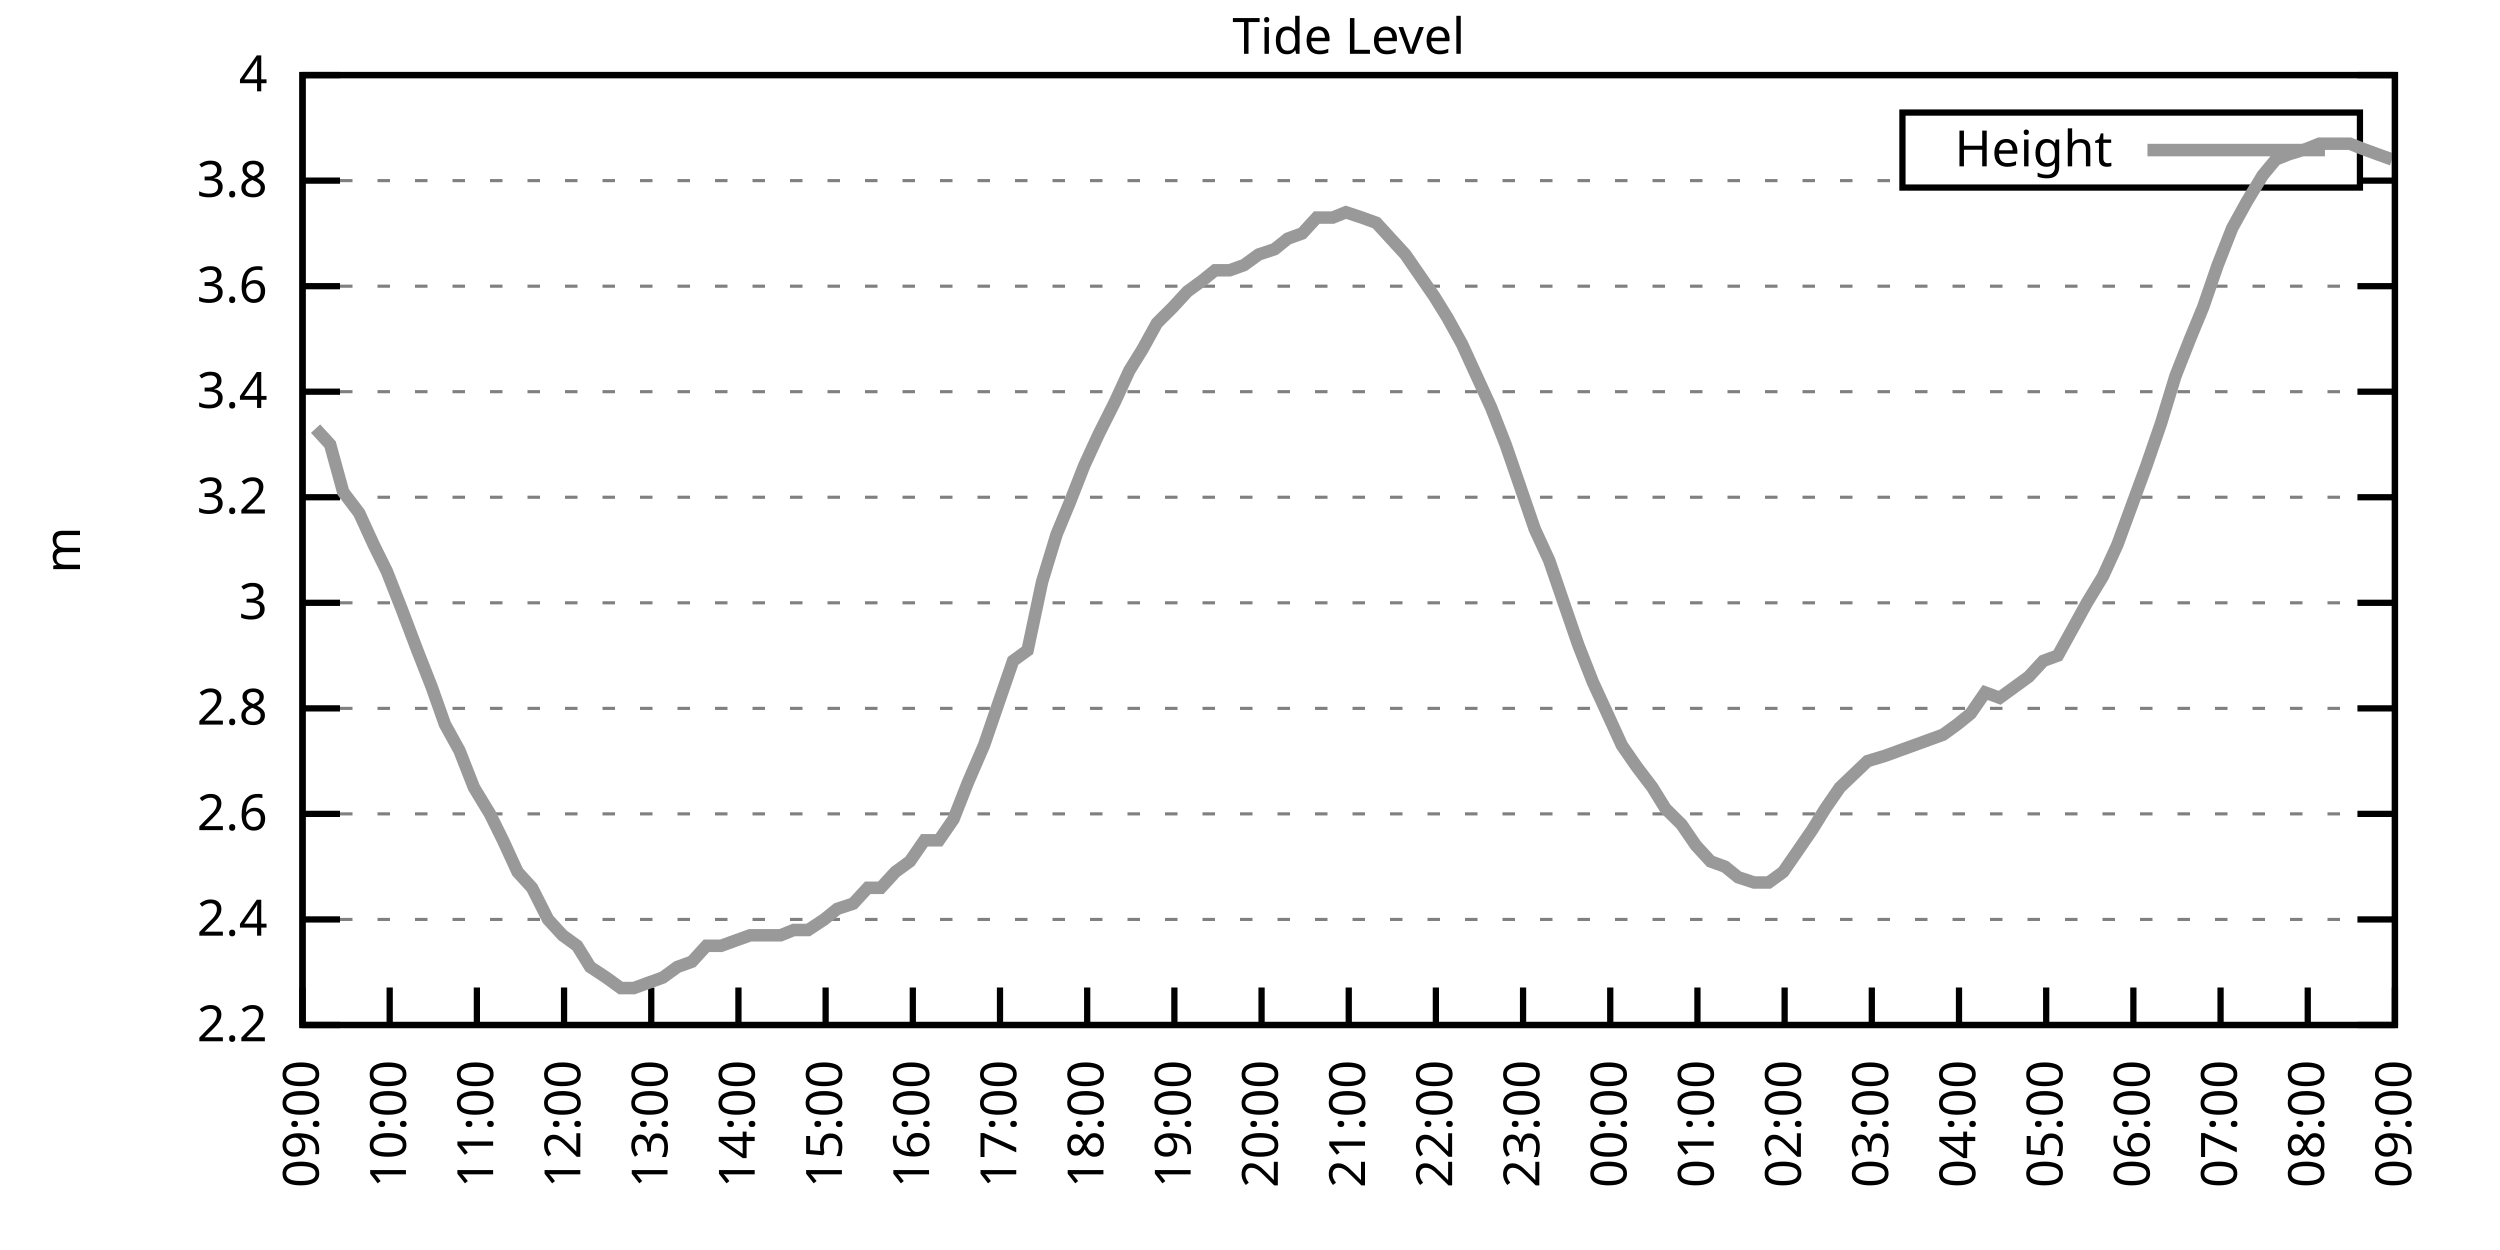
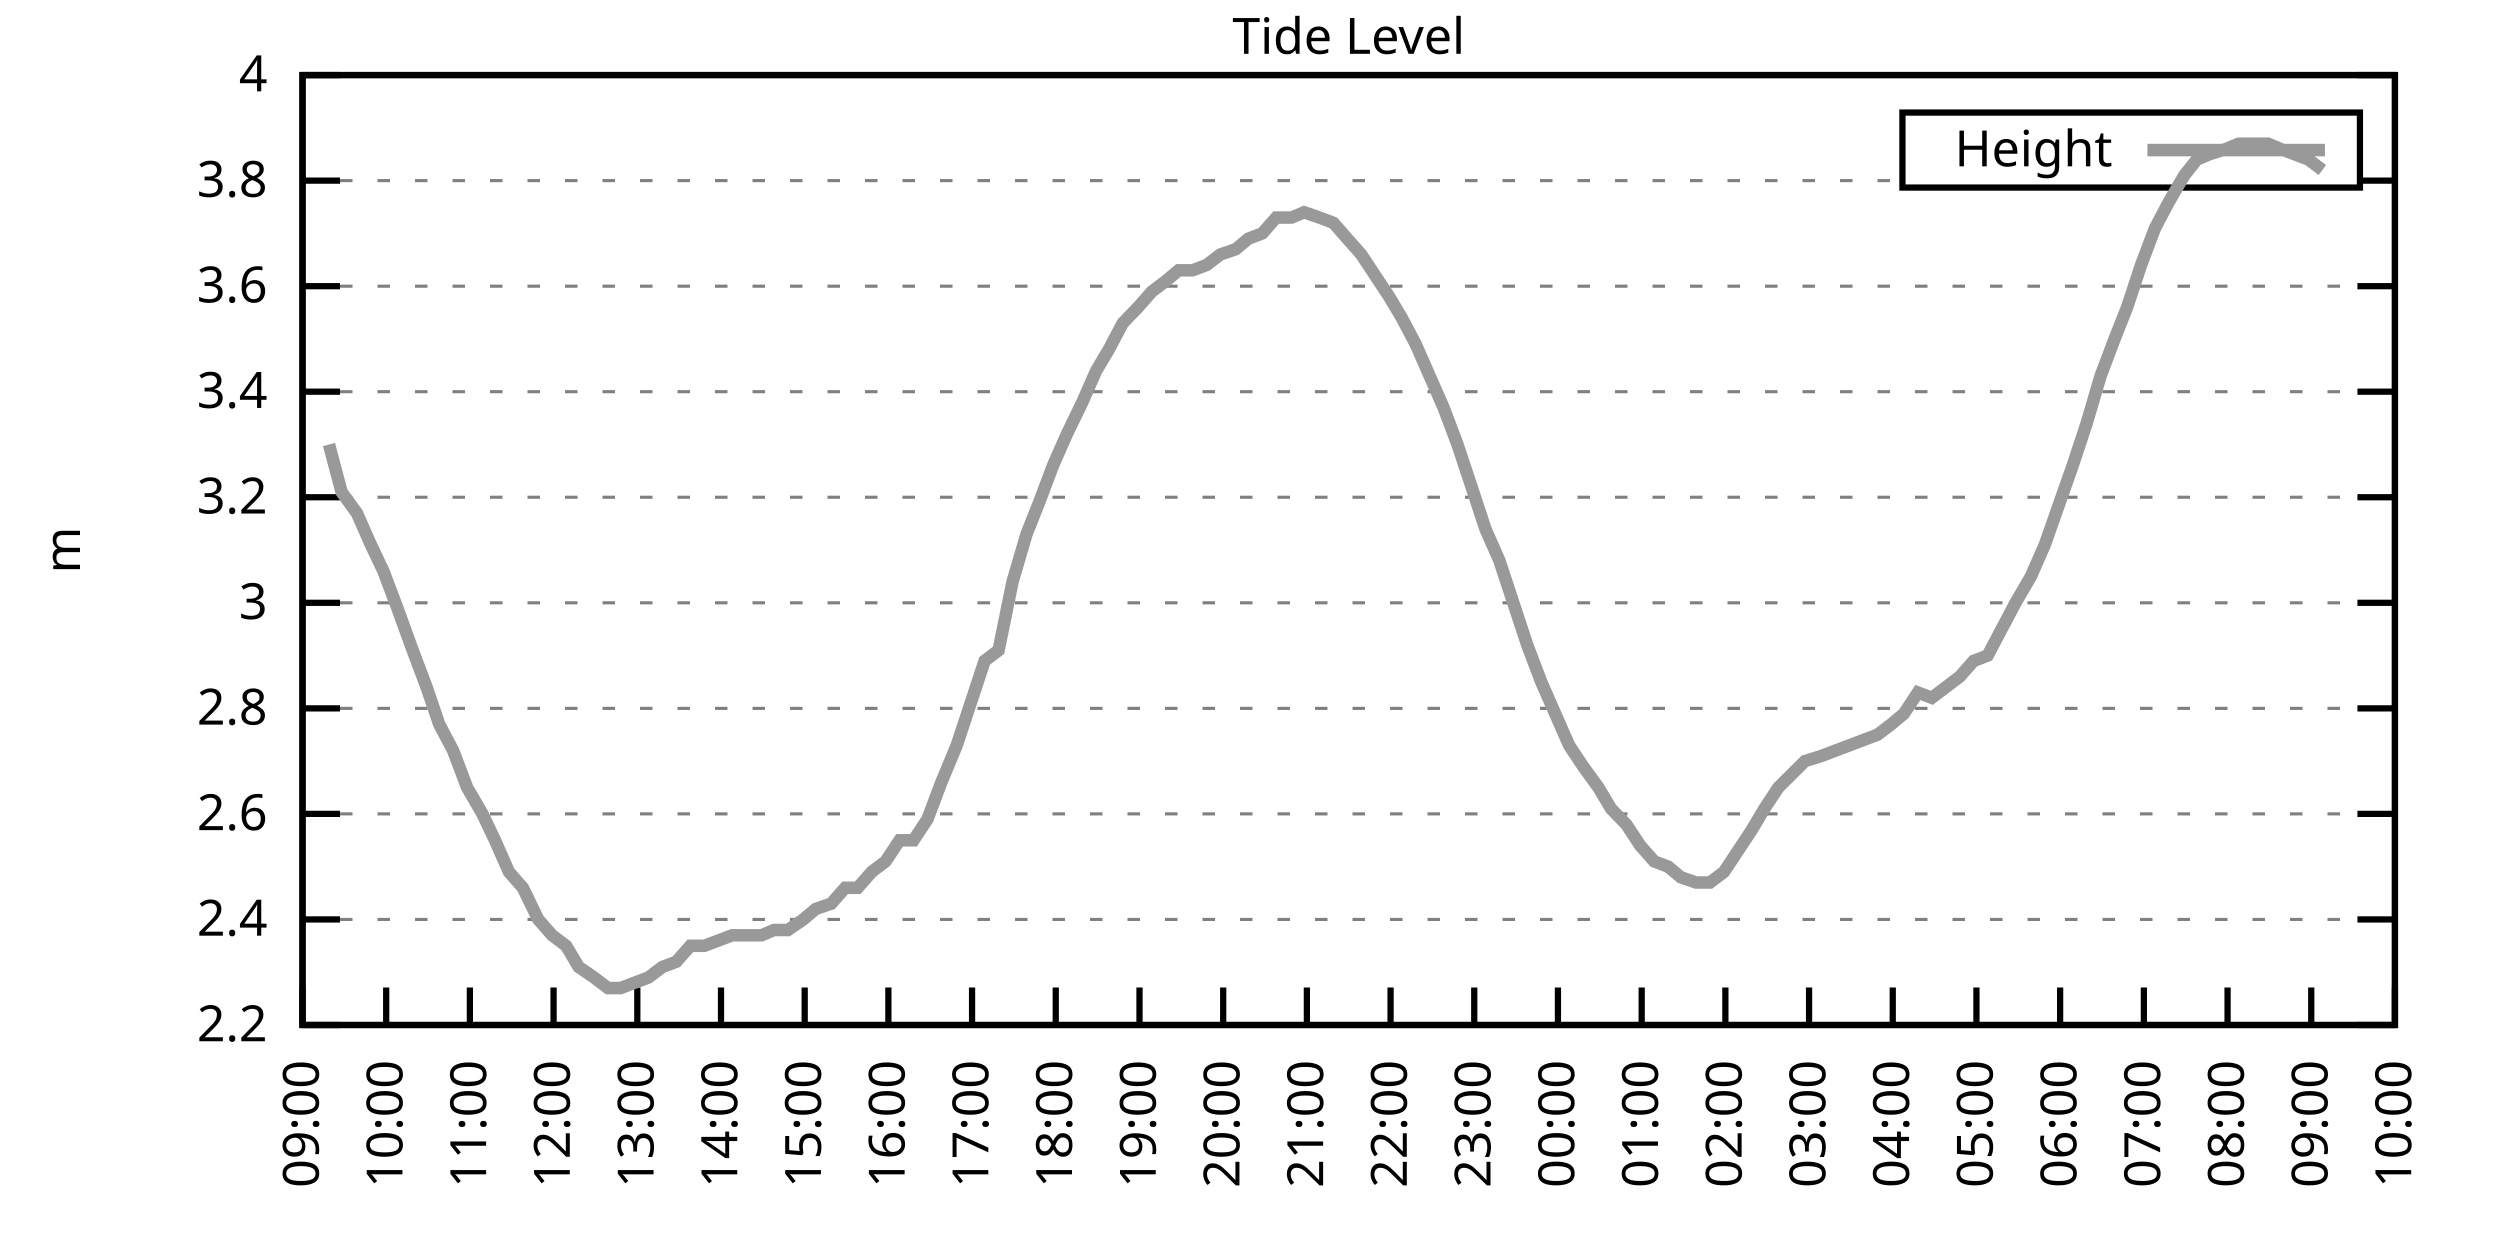
<svg xmlns="http://www.w3.org/2000/svg" xmlns:xlink="http://www.w3.org/1999/xlink" width="400" height="200" viewBox="0 0 400 200">
  <g id="gnuplot_canvas">
    <rect x="0" y="0" width="400" height="200" fill="none" />
    <defs>
      <circle id="gpDot" r="0.5" stroke-width="0.5" stroke="currentColor" />
      <path id="gpPt0" stroke-width="0.333" stroke="currentColor" d="M-1,0 h2 M0,-1 v2" />
      <path id="gpPt1" stroke-width="0.333" stroke="currentColor" d="M-1,-1 L1,1 M1,-1 L-1,1" />
      <path id="gpPt2" stroke-width="0.333" stroke="currentColor" d="M-1,0 L1,0 M0,-1 L0,1 M-1,-1 L1,1 M-1,1 L1,-1" />
      <rect id="gpPt3" stroke-width="0.333" stroke="currentColor" x="-1" y="-1" width="2" height="2" />
      <rect id="gpPt4" stroke-width="0.333" stroke="currentColor" fill="currentColor" x="-1" y="-1" width="2" height="2" />
      <circle id="gpPt5" stroke-width="0.333" stroke="currentColor" cx="0" cy="0" r="1" />
      <use xlink:href="#gpPt5" id="gpPt6" fill="currentColor" stroke="none" />
      <path id="gpPt7" stroke-width="0.333" stroke="currentColor" d="M0,-1.33 L-1.33,0.67 L1.33,0.67 z" />
      <use xlink:href="#gpPt7" id="gpPt8" fill="currentColor" stroke="none" />
      <use xlink:href="#gpPt7" id="gpPt9" stroke="currentColor" transform="rotate(180)" />
      <use xlink:href="#gpPt9" id="gpPt10" fill="currentColor" stroke="none" />
      <use xlink:href="#gpPt3" id="gpPt11" stroke="currentColor" transform="rotate(45)" />
      <use xlink:href="#gpPt11" id="gpPt12" fill="currentColor" stroke="none" />
      <path id="gpPt13" stroke-width="0.333" stroke="currentColor" d="M0,1.330 L1.265,0.411 L0.782,-1.067 L-0.782,-1.076 L-1.265,0.411 z" />
      <use xlink:href="#gpPt13" id="gpPt14" fill="currentColor" stroke="none" />
      <filter id="textbox" filterUnits="objectBoundingBox" x="0" y="0" height="1" width="1">
        <feFlood flood-color="white" flood-opacity="1" result="bgnd" />
        <feComposite in="SourceGraphic" in2="bgnd" operator="atop" />
      </filter>
      <filter id="greybox" filterUnits="objectBoundingBox" x="0" y="0" height="1" width="1">
        <feFlood flood-color="lightgrey" flood-opacity="1" result="grey" />
        <feComposite in="SourceGraphic" in2="grey" operator="atop" />
      </filter>
    </defs>
    <g fill="none" color="white" stroke="currentColor" stroke-width="1.00" stroke-linecap="butt" stroke-linejoin="miter">
</g>
    <g fill="none" color="black" stroke="currentColor" stroke-width="1.00" stroke-linecap="butt" stroke-linejoin="miter">
      <g stroke="none" shape-rendering="crispEdges">
        <polygon fill="rgb(255, 255, 255)" points="48.40,164.00 383.18,164.00 383.18,12.02 48.40,12.02 " />
      </g>
    </g>
    <g fill="none" color="black" stroke="currentColor" stroke-width="1.00" stroke-linecap="butt" stroke-linejoin="miter">
</g>
    <g fill="none" color="black" stroke="black" stroke-width="0.50" stroke-linecap="butt" stroke-linejoin="miter">
</g>
    <g fill="none" color="gray" stroke="currentColor" stroke-width="0.50" stroke-linecap="butt" stroke-linejoin="miter">
      <path stroke="gray" stroke-dasharray="2,4" class="gridline" d="M48.40,164.00 L383.19,164.00  " />
    </g>
    <g fill="none" color="gray" stroke="gray" stroke-width="1.00" stroke-linecap="butt" stroke-linejoin="miter">
</g>
    <g fill="none" color="black" stroke="currentColor" stroke-width="1.00" stroke-linecap="butt" stroke-linejoin="miter">
      <path stroke="black" d="M48.40,164.00 L54.40,164.00 M383.19,164.00 L377.19,164.00  " />
      <g transform="translate(42.80,166.60)" stroke="none" fill="black" font-family="Sans" font-size="8.00" text-anchor="end">
        <text>
          <tspan font-family="Sans"> 2.2</tspan>
        </text>
      </g>
    </g>
    <g fill="none" color="black" stroke="currentColor" stroke-width="1.00" stroke-linecap="butt" stroke-linejoin="miter">
</g>
    <g fill="none" color="black" stroke="black" stroke-width="0.50" stroke-linecap="butt" stroke-linejoin="miter">
</g>
    <g fill="none" color="gray" stroke="currentColor" stroke-width="0.50" stroke-linecap="butt" stroke-linejoin="miter">
      <path stroke="gray" stroke-dasharray="2,4" class="gridline" d="M48.40,147.11 L383.19,147.11  " />
    </g>
    <g fill="none" color="gray" stroke="gray" stroke-width="1.00" stroke-linecap="butt" stroke-linejoin="miter">
</g>
    <g fill="none" color="black" stroke="currentColor" stroke-width="1.00" stroke-linecap="butt" stroke-linejoin="miter">
      <path stroke="black" d="M48.40,147.11 L54.40,147.11 M383.19,147.11 L377.19,147.11  " />
      <g transform="translate(42.80,149.71)" stroke="none" fill="black" font-family="Sans" font-size="8.00" text-anchor="end">
        <text>
          <tspan font-family="Sans"> 2.4</tspan>
        </text>
      </g>
    </g>
    <g fill="none" color="black" stroke="currentColor" stroke-width="1.00" stroke-linecap="butt" stroke-linejoin="miter">
</g>
    <g fill="none" color="black" stroke="black" stroke-width="0.50" stroke-linecap="butt" stroke-linejoin="miter">
</g>
    <g fill="none" color="gray" stroke="currentColor" stroke-width="0.50" stroke-linecap="butt" stroke-linejoin="miter">
      <path stroke="gray" stroke-dasharray="2,4" class="gridline" d="M48.40,130.22 L383.19,130.22  " />
    </g>
    <g fill="none" color="gray" stroke="gray" stroke-width="1.00" stroke-linecap="butt" stroke-linejoin="miter">
</g>
    <g fill="none" color="black" stroke="currentColor" stroke-width="1.00" stroke-linecap="butt" stroke-linejoin="miter">
      <path stroke="black" d="M48.40,130.22 L54.40,130.22 M383.19,130.22 L377.19,130.22  " />
      <g transform="translate(42.80,132.82)" stroke="none" fill="black" font-family="Sans" font-size="8.00" text-anchor="end">
        <text>
          <tspan font-family="Sans"> 2.6</tspan>
        </text>
      </g>
    </g>
    <g fill="none" color="black" stroke="currentColor" stroke-width="1.00" stroke-linecap="butt" stroke-linejoin="miter">
</g>
    <g fill="none" color="black" stroke="black" stroke-width="0.50" stroke-linecap="butt" stroke-linejoin="miter">
</g>
    <g fill="none" color="gray" stroke="currentColor" stroke-width="0.50" stroke-linecap="butt" stroke-linejoin="miter">
      <path stroke="gray" stroke-dasharray="2,4" class="gridline" d="M48.40,113.34 L383.19,113.34  " />
    </g>
    <g fill="none" color="gray" stroke="gray" stroke-width="1.00" stroke-linecap="butt" stroke-linejoin="miter">
</g>
    <g fill="none" color="black" stroke="currentColor" stroke-width="1.00" stroke-linecap="butt" stroke-linejoin="miter">
      <path stroke="black" d="M48.40,113.34 L54.40,113.34 M383.19,113.34 L377.19,113.34  " />
      <g transform="translate(42.80,115.94)" stroke="none" fill="black" font-family="Sans" font-size="8.00" text-anchor="end">
        <text>
          <tspan font-family="Sans"> 2.8</tspan>
        </text>
      </g>
    </g>
    <g fill="none" color="black" stroke="currentColor" stroke-width="1.00" stroke-linecap="butt" stroke-linejoin="miter">
</g>
    <g fill="none" color="black" stroke="black" stroke-width="0.50" stroke-linecap="butt" stroke-linejoin="miter">
</g>
    <g fill="none" color="gray" stroke="currentColor" stroke-width="0.50" stroke-linecap="butt" stroke-linejoin="miter">
      <path stroke="gray" stroke-dasharray="2,4" class="gridline" d="M48.40,96.45 L383.19,96.45  " />
    </g>
    <g fill="none" color="gray" stroke="gray" stroke-width="1.00" stroke-linecap="butt" stroke-linejoin="miter">
</g>
    <g fill="none" color="black" stroke="currentColor" stroke-width="1.00" stroke-linecap="butt" stroke-linejoin="miter">
      <path stroke="black" d="M48.40,96.45 L54.40,96.45 M383.19,96.45 L377.19,96.45  " />
      <g transform="translate(42.80,99.05)" stroke="none" fill="black" font-family="Sans" font-size="8.00" text-anchor="end">
        <text>
          <tspan font-family="Sans"> 3</tspan>
        </text>
      </g>
    </g>
    <g fill="none" color="black" stroke="currentColor" stroke-width="1.00" stroke-linecap="butt" stroke-linejoin="miter">
</g>
    <g fill="none" color="black" stroke="black" stroke-width="0.50" stroke-linecap="butt" stroke-linejoin="miter">
</g>
    <g fill="none" color="gray" stroke="currentColor" stroke-width="0.50" stroke-linecap="butt" stroke-linejoin="miter">
      <path stroke="gray" stroke-dasharray="2,4" class="gridline" d="M48.40,79.56 L383.19,79.56  " />
    </g>
    <g fill="none" color="gray" stroke="gray" stroke-width="1.00" stroke-linecap="butt" stroke-linejoin="miter">
</g>
    <g fill="none" color="black" stroke="currentColor" stroke-width="1.00" stroke-linecap="butt" stroke-linejoin="miter">
      <path stroke="black" d="M48.40,79.56 L54.40,79.56 M383.19,79.56 L377.19,79.56  " />
      <g transform="translate(42.80,82.16)" stroke="none" fill="black" font-family="Sans" font-size="8.00" text-anchor="end">
        <text>
          <tspan font-family="Sans"> 3.2</tspan>
        </text>
      </g>
    </g>
    <g fill="none" color="black" stroke="currentColor" stroke-width="1.00" stroke-linecap="butt" stroke-linejoin="miter">
</g>
    <g fill="none" color="black" stroke="black" stroke-width="0.50" stroke-linecap="butt" stroke-linejoin="miter">
</g>
    <g fill="none" color="gray" stroke="currentColor" stroke-width="0.50" stroke-linecap="butt" stroke-linejoin="miter">
      <path stroke="gray" stroke-dasharray="2,4" class="gridline" d="M48.40,62.67 L383.19,62.67  " />
    </g>
    <g fill="none" color="gray" stroke="gray" stroke-width="1.00" stroke-linecap="butt" stroke-linejoin="miter">
</g>
    <g fill="none" color="black" stroke="currentColor" stroke-width="1.00" stroke-linecap="butt" stroke-linejoin="miter">
      <path stroke="black" d="M48.40,62.67 L54.40,62.67 M383.19,62.67 L377.19,62.67  " />
      <g transform="translate(42.80,65.27)" stroke="none" fill="black" font-family="Sans" font-size="8.00" text-anchor="end">
        <text>
          <tspan font-family="Sans"> 3.4</tspan>
        </text>
      </g>
    </g>
    <g fill="none" color="black" stroke="currentColor" stroke-width="1.00" stroke-linecap="butt" stroke-linejoin="miter">
</g>
    <g fill="none" color="black" stroke="black" stroke-width="0.50" stroke-linecap="butt" stroke-linejoin="miter">
</g>
    <g fill="none" color="gray" stroke="currentColor" stroke-width="0.50" stroke-linecap="butt" stroke-linejoin="miter">
      <path stroke="gray" stroke-dasharray="2,4" class="gridline" d="M48.40,45.79 L383.19,45.79  " />
    </g>
    <g fill="none" color="gray" stroke="gray" stroke-width="1.00" stroke-linecap="butt" stroke-linejoin="miter">
</g>
    <g fill="none" color="black" stroke="currentColor" stroke-width="1.00" stroke-linecap="butt" stroke-linejoin="miter">
      <path stroke="black" d="M48.40,45.79 L54.40,45.79 M383.19,45.79 L377.19,45.79  " />
      <g transform="translate(42.80,48.39)" stroke="none" fill="black" font-family="Sans" font-size="8.00" text-anchor="end">
        <text>
          <tspan font-family="Sans"> 3.6</tspan>
        </text>
      </g>
    </g>
    <g fill="none" color="black" stroke="currentColor" stroke-width="1.00" stroke-linecap="butt" stroke-linejoin="miter">
</g>
    <g fill="none" color="black" stroke="black" stroke-width="0.50" stroke-linecap="butt" stroke-linejoin="miter">
</g>
    <g fill="none" color="gray" stroke="currentColor" stroke-width="0.50" stroke-linecap="butt" stroke-linejoin="miter">
      <path stroke="gray" stroke-dasharray="2,4" class="gridline" d="M48.40,28.90 L304.39,28.90 M377.59,28.90 L383.19,28.90  " />
    </g>
    <g fill="none" color="gray" stroke="gray" stroke-width="1.00" stroke-linecap="butt" stroke-linejoin="miter">
</g>
    <g fill="none" color="black" stroke="currentColor" stroke-width="1.00" stroke-linecap="butt" stroke-linejoin="miter">
      <path stroke="black" d="M48.40,28.90 L54.40,28.90 M383.19,28.90 L377.19,28.90  " />
      <g transform="translate(42.80,31.50)" stroke="none" fill="black" font-family="Sans" font-size="8.00" text-anchor="end">
        <text>
          <tspan font-family="Sans"> 3.8</tspan>
        </text>
      </g>
    </g>
    <g fill="none" color="black" stroke="currentColor" stroke-width="1.00" stroke-linecap="butt" stroke-linejoin="miter">
</g>
    <g fill="none" color="black" stroke="black" stroke-width="0.50" stroke-linecap="butt" stroke-linejoin="miter">
</g>
    <g fill="none" color="gray" stroke="currentColor" stroke-width="0.50" stroke-linecap="butt" stroke-linejoin="miter">
      <path stroke="gray" stroke-dasharray="2,4" class="gridline" d="M48.40,12.01 L383.19,12.01  " />
    </g>
    <g fill="none" color="gray" stroke="gray" stroke-width="1.00" stroke-linecap="butt" stroke-linejoin="miter">
</g>
    <g fill="none" color="black" stroke="currentColor" stroke-width="1.00" stroke-linecap="butt" stroke-linejoin="miter">
      <path stroke="black" d="M48.40,12.01 L54.40,12.01 M383.19,12.01 L377.19,12.01  " />
      <g transform="translate(42.80,14.61)" stroke="none" fill="black" font-family="Sans" font-size="8.00" text-anchor="end">
        <text>
          <tspan font-family="Sans"> 4</tspan>
        </text>
      </g>
    </g>
    <g fill="none" color="black" stroke="currentColor" stroke-width="1.00" stroke-linecap="butt" stroke-linejoin="miter">
      <path stroke="black" d="M48.40,164.00 L48.40,158.00  " />
      <g transform="translate(51.00,169.60) rotate(270.00)" stroke="none" fill="black" font-family="Sans" font-size="8.00" text-anchor="end">
        <text>
          <tspan font-family="Sans">09:00</tspan>
        </text>
      </g>
    </g>
    <g fill="none" color="black" stroke="currentColor" stroke-width="1.00" stroke-linecap="butt" stroke-linejoin="miter">
-       <path stroke="black" d="M62.35,164.00 L62.35,158.00  " />
-       <g transform="translate(64.95,169.60) rotate(270.00)" stroke="none" fill="black" font-family="Sans" font-size="8.00" text-anchor="end">
+       <path stroke="black" d="M61.79,164.00 L61.79,158.00  " />
+       <g transform="translate(64.39,169.60) rotate(270.00)" stroke="none" fill="black" font-family="Sans" font-size="8.00" text-anchor="end">
        <text>
          <tspan font-family="Sans">10:00</tspan>
        </text>
      </g>
    </g>
    <g fill="none" color="black" stroke="currentColor" stroke-width="1.00" stroke-linecap="butt" stroke-linejoin="miter">
-       <path stroke="black" d="M76.30,164.00 L76.30,158.00  " />
-       <g transform="translate(78.90,169.60) rotate(270.00)" stroke="none" fill="black" font-family="Sans" font-size="8.00" text-anchor="end">
+       <path stroke="black" d="M75.18,164.00 L75.18,158.00  " />
+       <g transform="translate(77.78,169.60) rotate(270.00)" stroke="none" fill="black" font-family="Sans" font-size="8.00" text-anchor="end">
        <text>
          <tspan font-family="Sans">11:00</tspan>
        </text>
      </g>
    </g>
    <g fill="none" color="black" stroke="currentColor" stroke-width="1.00" stroke-linecap="butt" stroke-linejoin="miter">
-       <path stroke="black" d="M90.25,164.00 L90.25,158.00  " />
-       <g transform="translate(92.85,169.60) rotate(270.00)" stroke="none" fill="black" font-family="Sans" font-size="8.00" text-anchor="end">
+       <path stroke="black" d="M88.57,164.00 L88.57,158.00  " />
+       <g transform="translate(91.17,169.60) rotate(270.00)" stroke="none" fill="black" font-family="Sans" font-size="8.00" text-anchor="end">
        <text>
          <tspan font-family="Sans">12:00</tspan>
        </text>
      </g>
    </g>
    <g fill="none" color="black" stroke="currentColor" stroke-width="1.00" stroke-linecap="butt" stroke-linejoin="miter">
-       <path stroke="black" d="M104.20,164.00 L104.20,158.00  " />
-       <g transform="translate(106.80,169.60) rotate(270.00)" stroke="none" fill="black" font-family="Sans" font-size="8.00" text-anchor="end">
+       <path stroke="black" d="M101.97,164.00 L101.97,158.00  " />
+       <g transform="translate(104.57,169.60) rotate(270.00)" stroke="none" fill="black" font-family="Sans" font-size="8.00" text-anchor="end">
        <text>
          <tspan font-family="Sans">13:00</tspan>
        </text>
      </g>
    </g>
    <g fill="none" color="black" stroke="currentColor" stroke-width="1.00" stroke-linecap="butt" stroke-linejoin="miter">
-       <path stroke="black" d="M118.15,164.00 L118.15,158.00  " />
-       <g transform="translate(120.75,169.60) rotate(270.00)" stroke="none" fill="black" font-family="Sans" font-size="8.00" text-anchor="end">
+       <path stroke="black" d="M115.36,164.00 L115.36,158.00  " />
+       <g transform="translate(117.96,169.60) rotate(270.00)" stroke="none" fill="black" font-family="Sans" font-size="8.00" text-anchor="end">
        <text>
          <tspan font-family="Sans">14:00</tspan>
        </text>
      </g>
    </g>
    <g fill="none" color="black" stroke="currentColor" stroke-width="1.00" stroke-linecap="butt" stroke-linejoin="miter">
-       <path stroke="black" d="M132.10,164.00 L132.10,158.00  " />
-       <g transform="translate(134.70,169.60) rotate(270.00)" stroke="none" fill="black" font-family="Sans" font-size="8.00" text-anchor="end">
+       <path stroke="black" d="M128.75,164.00 L128.75,158.00  " />
+       <g transform="translate(131.35,169.60) rotate(270.00)" stroke="none" fill="black" font-family="Sans" font-size="8.00" text-anchor="end">
        <text>
          <tspan font-family="Sans">15:00</tspan>
        </text>
      </g>
    </g>
    <g fill="none" color="black" stroke="currentColor" stroke-width="1.00" stroke-linecap="butt" stroke-linejoin="miter">
-       <path stroke="black" d="M146.05,164.00 L146.05,158.00  " />
-       <g transform="translate(148.65,169.60) rotate(270.00)" stroke="none" fill="black" font-family="Sans" font-size="8.00" text-anchor="end">
+       <path stroke="black" d="M142.14,164.00 L142.14,158.00  " />
+       <g transform="translate(144.74,169.60) rotate(270.00)" stroke="none" fill="black" font-family="Sans" font-size="8.00" text-anchor="end">
        <text>
          <tspan font-family="Sans">16:00</tspan>
        </text>
      </g>
    </g>
    <g fill="none" color="black" stroke="currentColor" stroke-width="1.00" stroke-linecap="butt" stroke-linejoin="miter">
-       <path stroke="black" d="M160.00,164.00 L160.00,158.00  " />
-       <g transform="translate(162.60,169.60) rotate(270.00)" stroke="none" fill="black" font-family="Sans" font-size="8.00" text-anchor="end">
+       <path stroke="black" d="M155.53,164.00 L155.53,158.00  " />
+       <g transform="translate(158.13,169.60) rotate(270.00)" stroke="none" fill="black" font-family="Sans" font-size="8.00" text-anchor="end">
        <text>
          <tspan font-family="Sans">17:00</tspan>
        </text>
      </g>
    </g>
    <g fill="none" color="black" stroke="currentColor" stroke-width="1.00" stroke-linecap="butt" stroke-linejoin="miter">
-       <path stroke="black" d="M173.95,164.00 L173.95,158.00  " />
-       <g transform="translate(176.55,169.60) rotate(270.00)" stroke="none" fill="black" font-family="Sans" font-size="8.00" text-anchor="end">
+       <path stroke="black" d="M168.92,164.00 L168.92,158.00  " />
+       <g transform="translate(171.52,169.60) rotate(270.00)" stroke="none" fill="black" font-family="Sans" font-size="8.00" text-anchor="end">
        <text>
          <tspan font-family="Sans">18:00</tspan>
        </text>
      </g>
    </g>
    <g fill="none" color="black" stroke="currentColor" stroke-width="1.00" stroke-linecap="butt" stroke-linejoin="miter">
-       <path stroke="black" d="M187.90,164.00 L187.90,158.00  " />
-       <g transform="translate(190.50,169.60) rotate(270.00)" stroke="none" fill="black" font-family="Sans" font-size="8.00" text-anchor="end">
+       <path stroke="black" d="M182.32,164.00 L182.32,158.00  " />
+       <g transform="translate(184.92,169.60) rotate(270.00)" stroke="none" fill="black" font-family="Sans" font-size="8.00" text-anchor="end">
        <text>
          <tspan font-family="Sans">19:00</tspan>
        </text>
      </g>
    </g>
    <g fill="none" color="black" stroke="currentColor" stroke-width="1.00" stroke-linecap="butt" stroke-linejoin="miter">
-       <path stroke="black" d="M201.85,164.00 L201.85,158.00  " />
-       <g transform="translate(204.45,169.60) rotate(270.00)" stroke="none" fill="black" font-family="Sans" font-size="8.00" text-anchor="end">
+       <path stroke="black" d="M195.71,164.00 L195.71,158.00  " />
+       <g transform="translate(198.31,169.60) rotate(270.00)" stroke="none" fill="black" font-family="Sans" font-size="8.00" text-anchor="end">
        <text>
          <tspan font-family="Sans">20:00</tspan>
        </text>
      </g>
    </g>
    <g fill="none" color="black" stroke="currentColor" stroke-width="1.00" stroke-linecap="butt" stroke-linejoin="miter">
-       <path stroke="black" d="M215.80,164.00 L215.80,158.00  " />
-       <g transform="translate(218.40,169.60) rotate(270.00)" stroke="none" fill="black" font-family="Sans" font-size="8.00" text-anchor="end">
+       <path stroke="black" d="M209.10,164.00 L209.10,158.00  " />
+       <g transform="translate(211.70,169.60) rotate(270.00)" stroke="none" fill="black" font-family="Sans" font-size="8.00" text-anchor="end">
        <text>
          <tspan font-family="Sans">21:00</tspan>
        </text>
      </g>
    </g>
    <g fill="none" color="black" stroke="currentColor" stroke-width="1.00" stroke-linecap="butt" stroke-linejoin="miter">
-       <path stroke="black" d="M229.74,164.00 L229.74,158.00  " />
-       <g transform="translate(232.34,169.60) rotate(270.00)" stroke="none" fill="black" font-family="Sans" font-size="8.00" text-anchor="end">
+       <path stroke="black" d="M222.49,164.00 L222.49,158.00  " />
+       <g transform="translate(225.09,169.60) rotate(270.00)" stroke="none" fill="black" font-family="Sans" font-size="8.00" text-anchor="end">
        <text>
          <tspan font-family="Sans">22:00</tspan>
        </text>
      </g>
    </g>
    <g fill="none" color="black" stroke="currentColor" stroke-width="1.00" stroke-linecap="butt" stroke-linejoin="miter">
-       <path stroke="black" d="M243.69,164.00 L243.69,158.00  " />
-       <g transform="translate(246.29,169.60) rotate(270.00)" stroke="none" fill="black" font-family="Sans" font-size="8.00" text-anchor="end">
+       <path stroke="black" d="M235.88,164.00 L235.88,158.00  " />
+       <g transform="translate(238.48,169.60) rotate(270.00)" stroke="none" fill="black" font-family="Sans" font-size="8.00" text-anchor="end">
        <text>
          <tspan font-family="Sans">23:00</tspan>
        </text>
      </g>
    </g>
    <g fill="none" color="black" stroke="currentColor" stroke-width="1.00" stroke-linecap="butt" stroke-linejoin="miter">
-       <path stroke="black" d="M257.64,164.00 L257.64,158.00  " />
-       <g transform="translate(260.24,169.60) rotate(270.00)" stroke="none" fill="black" font-family="Sans" font-size="8.00" text-anchor="end">
+       <path stroke="black" d="M249.27,164.00 L249.27,158.00  " />
+       <g transform="translate(251.87,169.60) rotate(270.00)" stroke="none" fill="black" font-family="Sans" font-size="8.00" text-anchor="end">
        <text>
          <tspan font-family="Sans">00:00</tspan>
        </text>
      </g>
    </g>
    <g fill="none" color="black" stroke="currentColor" stroke-width="1.00" stroke-linecap="butt" stroke-linejoin="miter">
-       <path stroke="black" d="M271.59,164.00 L271.59,158.00  " />
-       <g transform="translate(274.19,169.60) rotate(270.00)" stroke="none" fill="black" font-family="Sans" font-size="8.00" text-anchor="end">
+       <path stroke="black" d="M262.67,164.00 L262.67,158.00  " />
+       <g transform="translate(265.27,169.60) rotate(270.00)" stroke="none" fill="black" font-family="Sans" font-size="8.00" text-anchor="end">
        <text>
          <tspan font-family="Sans">01:00</tspan>
        </text>
      </g>
    </g>
    <g fill="none" color="black" stroke="currentColor" stroke-width="1.00" stroke-linecap="butt" stroke-linejoin="miter">
-       <path stroke="black" d="M285.54,164.00 L285.54,158.00  " />
-       <g transform="translate(288.14,169.60) rotate(270.00)" stroke="none" fill="black" font-family="Sans" font-size="8.00" text-anchor="end">
+       <path stroke="black" d="M276.06,164.00 L276.06,158.00  " />
+       <g transform="translate(278.66,169.60) rotate(270.00)" stroke="none" fill="black" font-family="Sans" font-size="8.00" text-anchor="end">
        <text>
          <tspan font-family="Sans">02:00</tspan>
        </text>
      </g>
    </g>
    <g fill="none" color="black" stroke="currentColor" stroke-width="1.00" stroke-linecap="butt" stroke-linejoin="miter">
-       <path stroke="black" d="M299.49,164.00 L299.49,158.00  " />
-       <g transform="translate(302.09,169.60) rotate(270.00)" stroke="none" fill="black" font-family="Sans" font-size="8.00" text-anchor="end">
+       <path stroke="black" d="M289.45,164.00 L289.45,158.00  " />
+       <g transform="translate(292.05,169.60) rotate(270.00)" stroke="none" fill="black" font-family="Sans" font-size="8.00" text-anchor="end">
        <text>
          <tspan font-family="Sans">03:00</tspan>
        </text>
      </g>
    </g>
    <g fill="none" color="black" stroke="currentColor" stroke-width="1.00" stroke-linecap="butt" stroke-linejoin="miter">
-       <path stroke="black" d="M313.44,164.00 L313.44,158.00  " />
-       <g transform="translate(316.04,169.60) rotate(270.00)" stroke="none" fill="black" font-family="Sans" font-size="8.00" text-anchor="end">
+       <path stroke="black" d="M302.84,164.00 L302.84,158.00  " />
+       <g transform="translate(305.44,169.60) rotate(270.00)" stroke="none" fill="black" font-family="Sans" font-size="8.00" text-anchor="end">
        <text>
          <tspan font-family="Sans">04:00</tspan>
        </text>
      </g>
    </g>
    <g fill="none" color="black" stroke="currentColor" stroke-width="1.00" stroke-linecap="butt" stroke-linejoin="miter">
-       <path stroke="black" d="M327.39,164.00 L327.39,158.00  " />
-       <g transform="translate(329.99,169.60) rotate(270.00)" stroke="none" fill="black" font-family="Sans" font-size="8.00" text-anchor="end">
+       <path stroke="black" d="M316.23,164.00 L316.23,158.00  " />
+       <g transform="translate(318.83,169.60) rotate(270.00)" stroke="none" fill="black" font-family="Sans" font-size="8.00" text-anchor="end">
        <text>
          <tspan font-family="Sans">05:00</tspan>
        </text>
      </g>
    </g>
    <g fill="none" color="black" stroke="currentColor" stroke-width="1.00" stroke-linecap="butt" stroke-linejoin="miter">
-       <path stroke="black" d="M341.34,164.00 L341.34,158.00  " />
-       <g transform="translate(343.94,169.60) rotate(270.00)" stroke="none" fill="black" font-family="Sans" font-size="8.00" text-anchor="end">
+       <path stroke="black" d="M329.62,164.00 L329.62,158.00  " />
+       <g transform="translate(332.22,169.60) rotate(270.00)" stroke="none" fill="black" font-family="Sans" font-size="8.00" text-anchor="end">
        <text>
          <tspan font-family="Sans">06:00</tspan>
        </text>
      </g>
    </g>
    <g fill="none" color="black" stroke="currentColor" stroke-width="1.00" stroke-linecap="butt" stroke-linejoin="miter">
-       <path stroke="black" d="M355.29,164.00 L355.29,158.00  " />
-       <g transform="translate(357.89,169.60) rotate(270.00)" stroke="none" fill="black" font-family="Sans" font-size="8.00" text-anchor="end">
+       <path stroke="black" d="M343.02,164.00 L343.02,158.00  " />
+       <g transform="translate(345.62,169.60) rotate(270.00)" stroke="none" fill="black" font-family="Sans" font-size="8.00" text-anchor="end">
        <text>
          <tspan font-family="Sans">07:00</tspan>
        </text>
      </g>
    </g>
    <g fill="none" color="black" stroke="currentColor" stroke-width="1.00" stroke-linecap="butt" stroke-linejoin="miter">
-       <path stroke="black" d="M369.24,164.00 L369.24,158.00  " />
-       <g transform="translate(371.84,169.60) rotate(270.00)" stroke="none" fill="black" font-family="Sans" font-size="8.00" text-anchor="end">
+       <path stroke="black" d="M356.41,164.00 L356.41,158.00  " />
+       <g transform="translate(359.01,169.60) rotate(270.00)" stroke="none" fill="black" font-family="Sans" font-size="8.00" text-anchor="end">
        <text>
          <tspan font-family="Sans">08:00</tspan>
+         </text>
+       </g>
+     </g>
+     <g fill="none" color="black" stroke="currentColor" stroke-width="1.00" stroke-linecap="butt" stroke-linejoin="miter">
+       <path stroke="black" d="M369.80,164.00 L369.80,158.00  " />
+       <g transform="translate(372.40,169.60) rotate(270.00)" stroke="none" fill="black" font-family="Sans" font-size="8.00" text-anchor="end">
+         <text>
+           <tspan font-family="Sans">09:00</tspan>
        </text>
      </g>
    </g>
    <g fill="none" color="black" stroke="currentColor" stroke-width="1.00" stroke-linecap="butt" stroke-linejoin="miter">
      <path stroke="black" d="M383.19,164.00 L383.19,158.00  " />
      <g transform="translate(385.79,169.60) rotate(270.00)" stroke="none" fill="black" font-family="Sans" font-size="8.00" text-anchor="end">
        <text>
-           <tspan font-family="Sans">09:00</tspan>
+           <tspan font-family="Sans">10:00</tspan>
        </text>
      </g>
    </g>
    <g fill="none" color="black" stroke="currentColor" stroke-width="1.00" stroke-linecap="butt" stroke-linejoin="miter">
</g>
    <g fill="none" color="black" stroke="currentColor" stroke-width="1.00" stroke-linecap="butt" stroke-linejoin="miter">
      <path stroke="black" d="M48.40,12.01 L48.40,164.00 L383.19,164.00 L383.19,12.01 L48.40,12.01 Z  " />
    </g>
    <g fill="none" color="black" stroke="currentColor" stroke-width="1.00" stroke-linecap="butt" stroke-linejoin="miter">
</g>
    <g fill="none" color="black" stroke="currentColor" stroke-width="1.00" stroke-linecap="butt" stroke-linejoin="miter">
      <path stroke="black" d="M304.39,30.01 L304.39,18.01 L377.59,18.01 L377.59,30.01 L304.39,30.01 Z  " />
    </g>
    <g id="Tide_level_plot_1">
      <g fill="none" color="white" stroke="black" stroke-width="2.00" stroke-linecap="butt" stroke-linejoin="miter">
</g>
      <g fill="none" color="black" stroke="currentColor" stroke-width="2.00" stroke-linecap="butt" stroke-linejoin="miter">
        <g transform="translate(337.99,26.61)" stroke="none" fill="black" font-family="Sans" font-size="8.00" text-anchor="end">
          <text>
            <tspan font-family="Sans">Height</tspan>
          </text>
        </g>
      </g>
      <g fill="none" color="black" stroke="currentColor" stroke-width="2.00" stroke-linecap="butt" stroke-linejoin="miter">
-         <path stroke="rgb(153, 153, 153)" d="M343.59,24.01 L371.99,24.01 M50.49,68.58 L52.82,71.12 L54.91,78.72 L57.47,82.09 L59.79,87.16 L61.88,91.38   L64.21,97.29 L66.77,104.05 L69.09,109.96 L71.18,115.87 L73.51,120.09 L75.83,126.00 L78.39,130.22 L80.48,134.45   L82.81,139.51 L85.13,142.05 L87.69,147.11 L90.02,149.65 L92.34,151.33 L94.43,154.71 L96.99,156.40 L99.32,158.09   L101.41,158.09 L103.73,157.24 L106.06,156.40 L108.38,154.71 L110.71,153.87 L113.03,151.33 L115.36,151.33 L117.68,150.49   L120.01,149.65 L122.57,149.65 L124.89,149.65 L126.98,148.80 L129.31,148.80 L131.87,147.11 L133.96,145.42 L136.51,144.58   L138.84,142.05 L140.93,142.05 L143.26,139.51 L145.58,137.82 L147.91,134.45 L150.23,134.45 L152.56,131.07 L154.88,125.16   L157.44,119.25 L159.76,112.49 L162.09,105.74 L164.41,104.05 L166.74,93.07 L169.06,85.47 L171.16,80.41 L173.48,74.49   L175.81,69.43 L178.36,64.36 L180.69,59.30 L182.78,55.92 L185.11,51.70 L187.66,49.16 L189.99,46.63 L192.31,44.94   L194.41,43.25 L196.73,43.25 L199.06,42.41 L201.38,40.72 L203.94,39.87 L206.03,38.19 L208.36,37.34 L210.68,34.81   L213.24,34.81 L215.33,33.96 L217.89,34.81 L220.21,35.65 L222.54,38.19 L224.86,40.72 L227.19,44.10 L229.51,47.47   L231.60,50.85 L233.93,55.07 L236.25,60.14 L238.58,65.21 L240.90,71.12 L243.23,77.87 L245.55,84.63 L247.88,89.69   L250.20,96.45 L252.53,103.20 L254.85,109.11 L257.18,114.18 L259.50,119.25 L261.83,122.62 L264.39,126.00 L266.48,129.38   L269.04,131.91 L271.36,135.29 L273.69,137.82 L276.01,138.67 L278.10,140.36 L280.66,141.20 L282.99,141.20 L285.31,139.51   L287.64,136.14 L289.96,132.76 L292.05,129.38 L294.38,126.00 L298.80,121.78 L301.58,120.94 L303.91,120.09 L306.23,119.25   L308.56,118.40 L310.88,117.56 L313.21,115.87 L315.30,114.18 L317.63,110.80 L319.95,111.65 L322.28,109.96 L324.60,108.27   L326.93,105.74 L329.25,104.89 L331.58,100.67 L333.90,96.45 L336.46,92.23 L338.78,87.16 L343.43,74.49 L345.76,67.74   L348.08,60.14 L350.41,54.23 L352.50,49.16 L354.83,42.41 L357.15,36.50 L359.48,32.28 L362.03,28.05 L364.13,25.52   L366.22,24.68 L369.01,23.83 L371.10,22.99 L373.43,22.99 L375.98,22.99 L378.08,23.83 L380.40,24.68 L382.73,25.52    " />
+         <path stroke="rgb(153, 153, 153)" d="M343.59,24.01 L371.99,24.01 M52.64,71.12 L54.65,78.72 L57.10,82.09 L59.34,87.16 L61.35,91.38 L63.58,97.29   L66.03,104.05 L68.26,109.96 L70.27,115.87 L72.50,120.09 L74.74,126.00 L77.19,130.22 L79.20,134.45 L81.43,139.51   L83.66,142.05 L86.12,147.11 L88.35,149.65 L90.58,151.33 L92.59,154.71 L95.05,156.40 L97.28,158.09 L99.29,158.09   L101.52,157.24 L103.75,156.40 L105.98,154.71 L108.22,153.87 L110.45,151.33 L112.68,151.33 L114.91,150.49 L117.14,149.65   L119.60,149.65 L121.83,149.65 L123.84,148.80 L126.07,148.80 L128.53,147.11 L130.54,145.42 L132.99,144.58 L135.22,142.05   L137.23,142.05 L139.46,139.51 L141.69,137.82 L143.93,134.45 L146.16,134.45 L148.39,131.07 L150.62,125.16 L153.08,119.25   L155.31,112.49 L157.54,105.74 L159.77,104.05 L162.01,93.07 L164.24,85.47 L166.25,80.41 L168.48,74.49 L170.71,69.43   L173.17,64.36 L175.40,59.30 L177.41,55.92 L179.64,51.70 L182.09,49.16 L184.32,46.63 L186.56,44.94 L188.57,43.25   L190.80,43.25 L193.03,42.41 L195.26,40.72 L197.72,39.87 L199.73,38.19 L201.96,37.34 L204.19,34.81 L206.64,34.81   L208.65,33.96 L211.11,34.81 L213.34,35.65 L215.57,38.19 L217.80,40.72 L220.04,44.10 L222.27,47.47 L224.28,50.85   L226.51,55.07 L228.74,60.14 L230.97,65.21 L233.20,71.12 L235.44,77.87 L237.67,84.63 L239.90,89.69 L242.13,96.45   L244.36,103.20 L246.60,109.11 L248.83,114.18 L251.06,119.25 L253.29,122.62 L255.75,126.00 L257.76,129.38 L260.21,131.91   L262.44,135.29 L264.67,137.82 L266.91,138.67 L268.92,140.36 L271.37,141.20 L273.60,141.20 L275.83,139.51 L278.07,136.14   L280.30,132.76 L282.31,129.38 L284.54,126.00 L288.78,121.78 L291.46,120.94 L293.69,120.09 L295.92,119.25 L298.15,118.40   L300.39,117.56 L302.62,115.87 L304.63,114.18 L306.86,110.80 L309.09,111.65 L311.32,109.96 L313.55,108.27 L315.79,105.74   L318.02,104.89 L320.25,100.67 L322.48,96.45 L324.94,92.23 L327.17,87.16 L331.63,74.49 L333.86,67.74 L336.10,60.14   L338.33,54.23 L340.34,49.16 L342.57,42.41 L344.80,36.50 L347.03,32.28 L349.49,28.05 L351.50,25.52 L353.51,24.68   L356.18,23.83 L358.19,22.99 L360.42,22.99 L362.88,22.99 L364.89,23.83 L367.12,24.68 L369.35,25.52 L371.58,27.21    " />
      </g>
    </g>
    <g fill="none" color="black" stroke="currentColor" stroke-width="2.00" stroke-linecap="butt" stroke-linejoin="miter">
</g>
    <g fill="none" color="black" stroke="black" stroke-width="1.00" stroke-linecap="butt" stroke-linejoin="miter">
</g>
    <g fill="none" color="black" stroke="currentColor" stroke-width="1.00" stroke-linecap="butt" stroke-linejoin="miter">
      <path stroke="black" d="M48.40,12.01 L48.40,164.00 L383.19,164.00 L383.19,12.01 L48.40,12.01 Z  " />
      <g transform="translate(12.80,88.01) rotate(270.00)" stroke="none" fill="black" font-family="Sans" font-size="8.00" text-anchor="middle">
        <text>
          <tspan font-family="Sans">m</tspan>
        </text>
      </g>
    </g>
    <g fill="none" color="black" stroke="currentColor" stroke-width="1.00" stroke-linecap="butt" stroke-linejoin="miter">
</g>
    <g fill="none" color="black" stroke="currentColor" stroke-width="1.00" stroke-linecap="butt" stroke-linejoin="miter">
      <g transform="translate(215.79,8.61)" stroke="none" fill="black" font-family="Sans" font-size="8.00" text-anchor="middle">
        <text>
          <tspan font-family="Sans">Tide Level</tspan>
        </text>
      </g>
    </g>
    <g fill="none" color="black" stroke="currentColor" stroke-width="1.00" stroke-linecap="butt" stroke-linejoin="miter">
</g>
  </g>
</svg>
